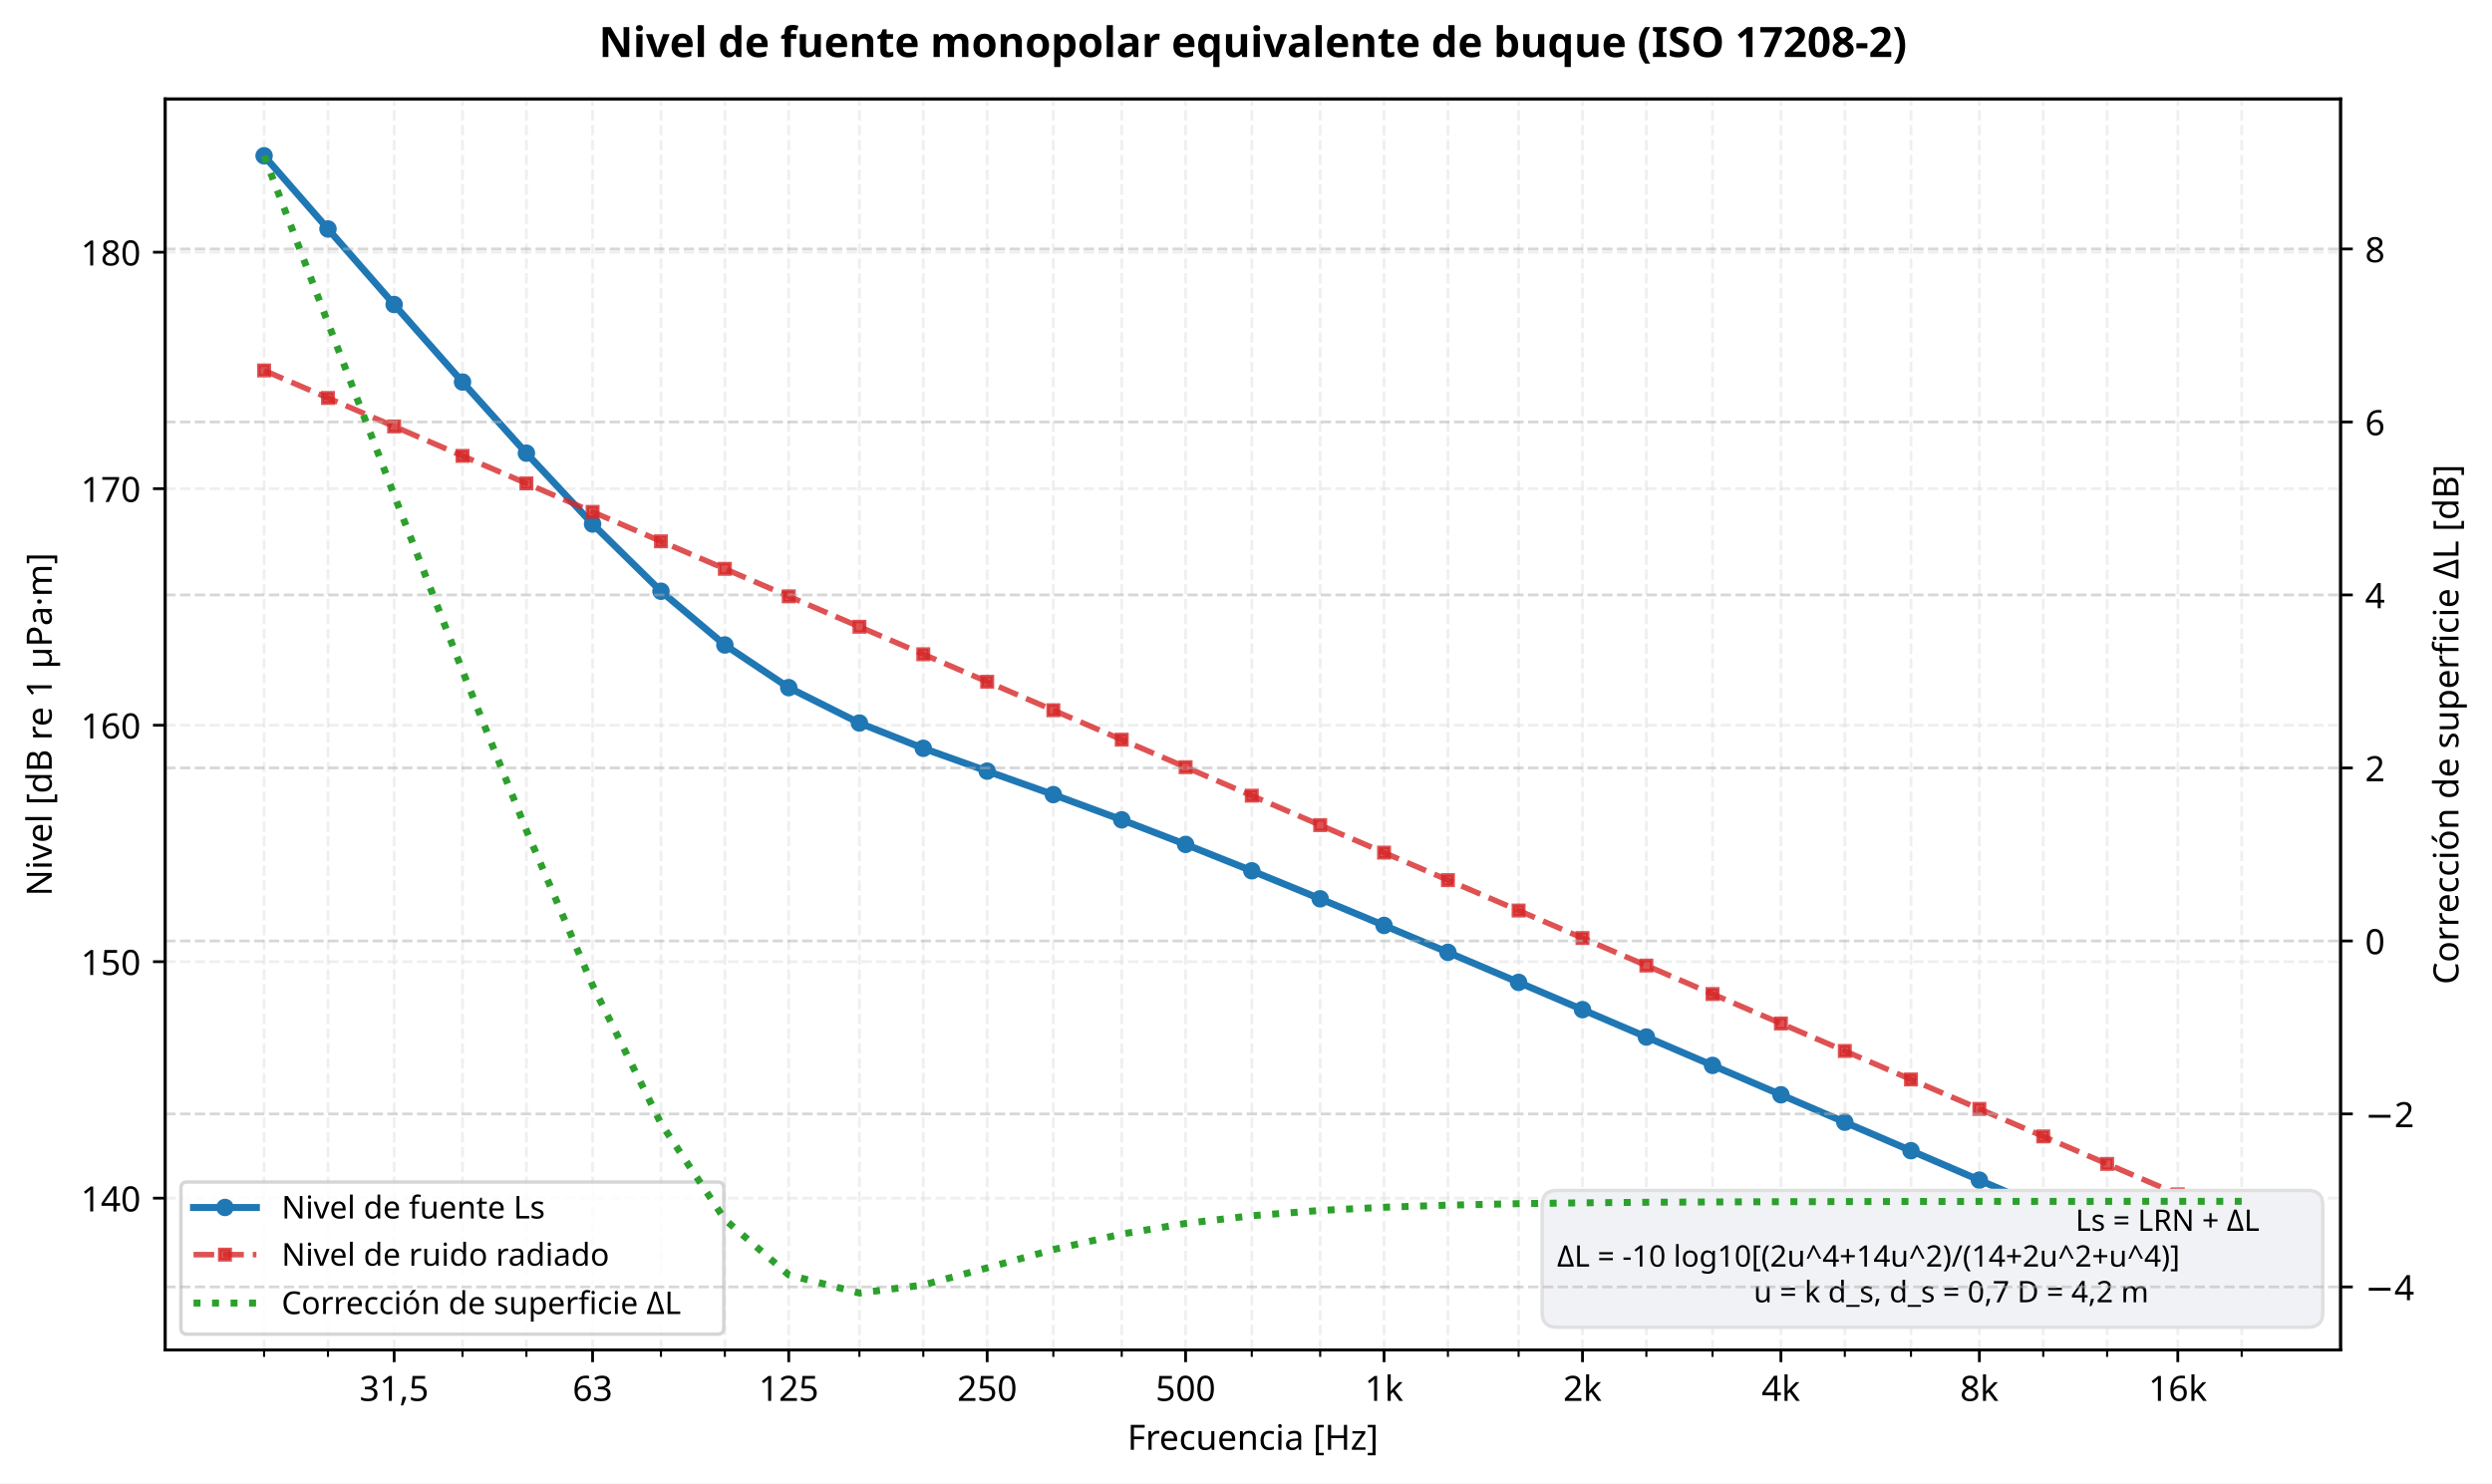
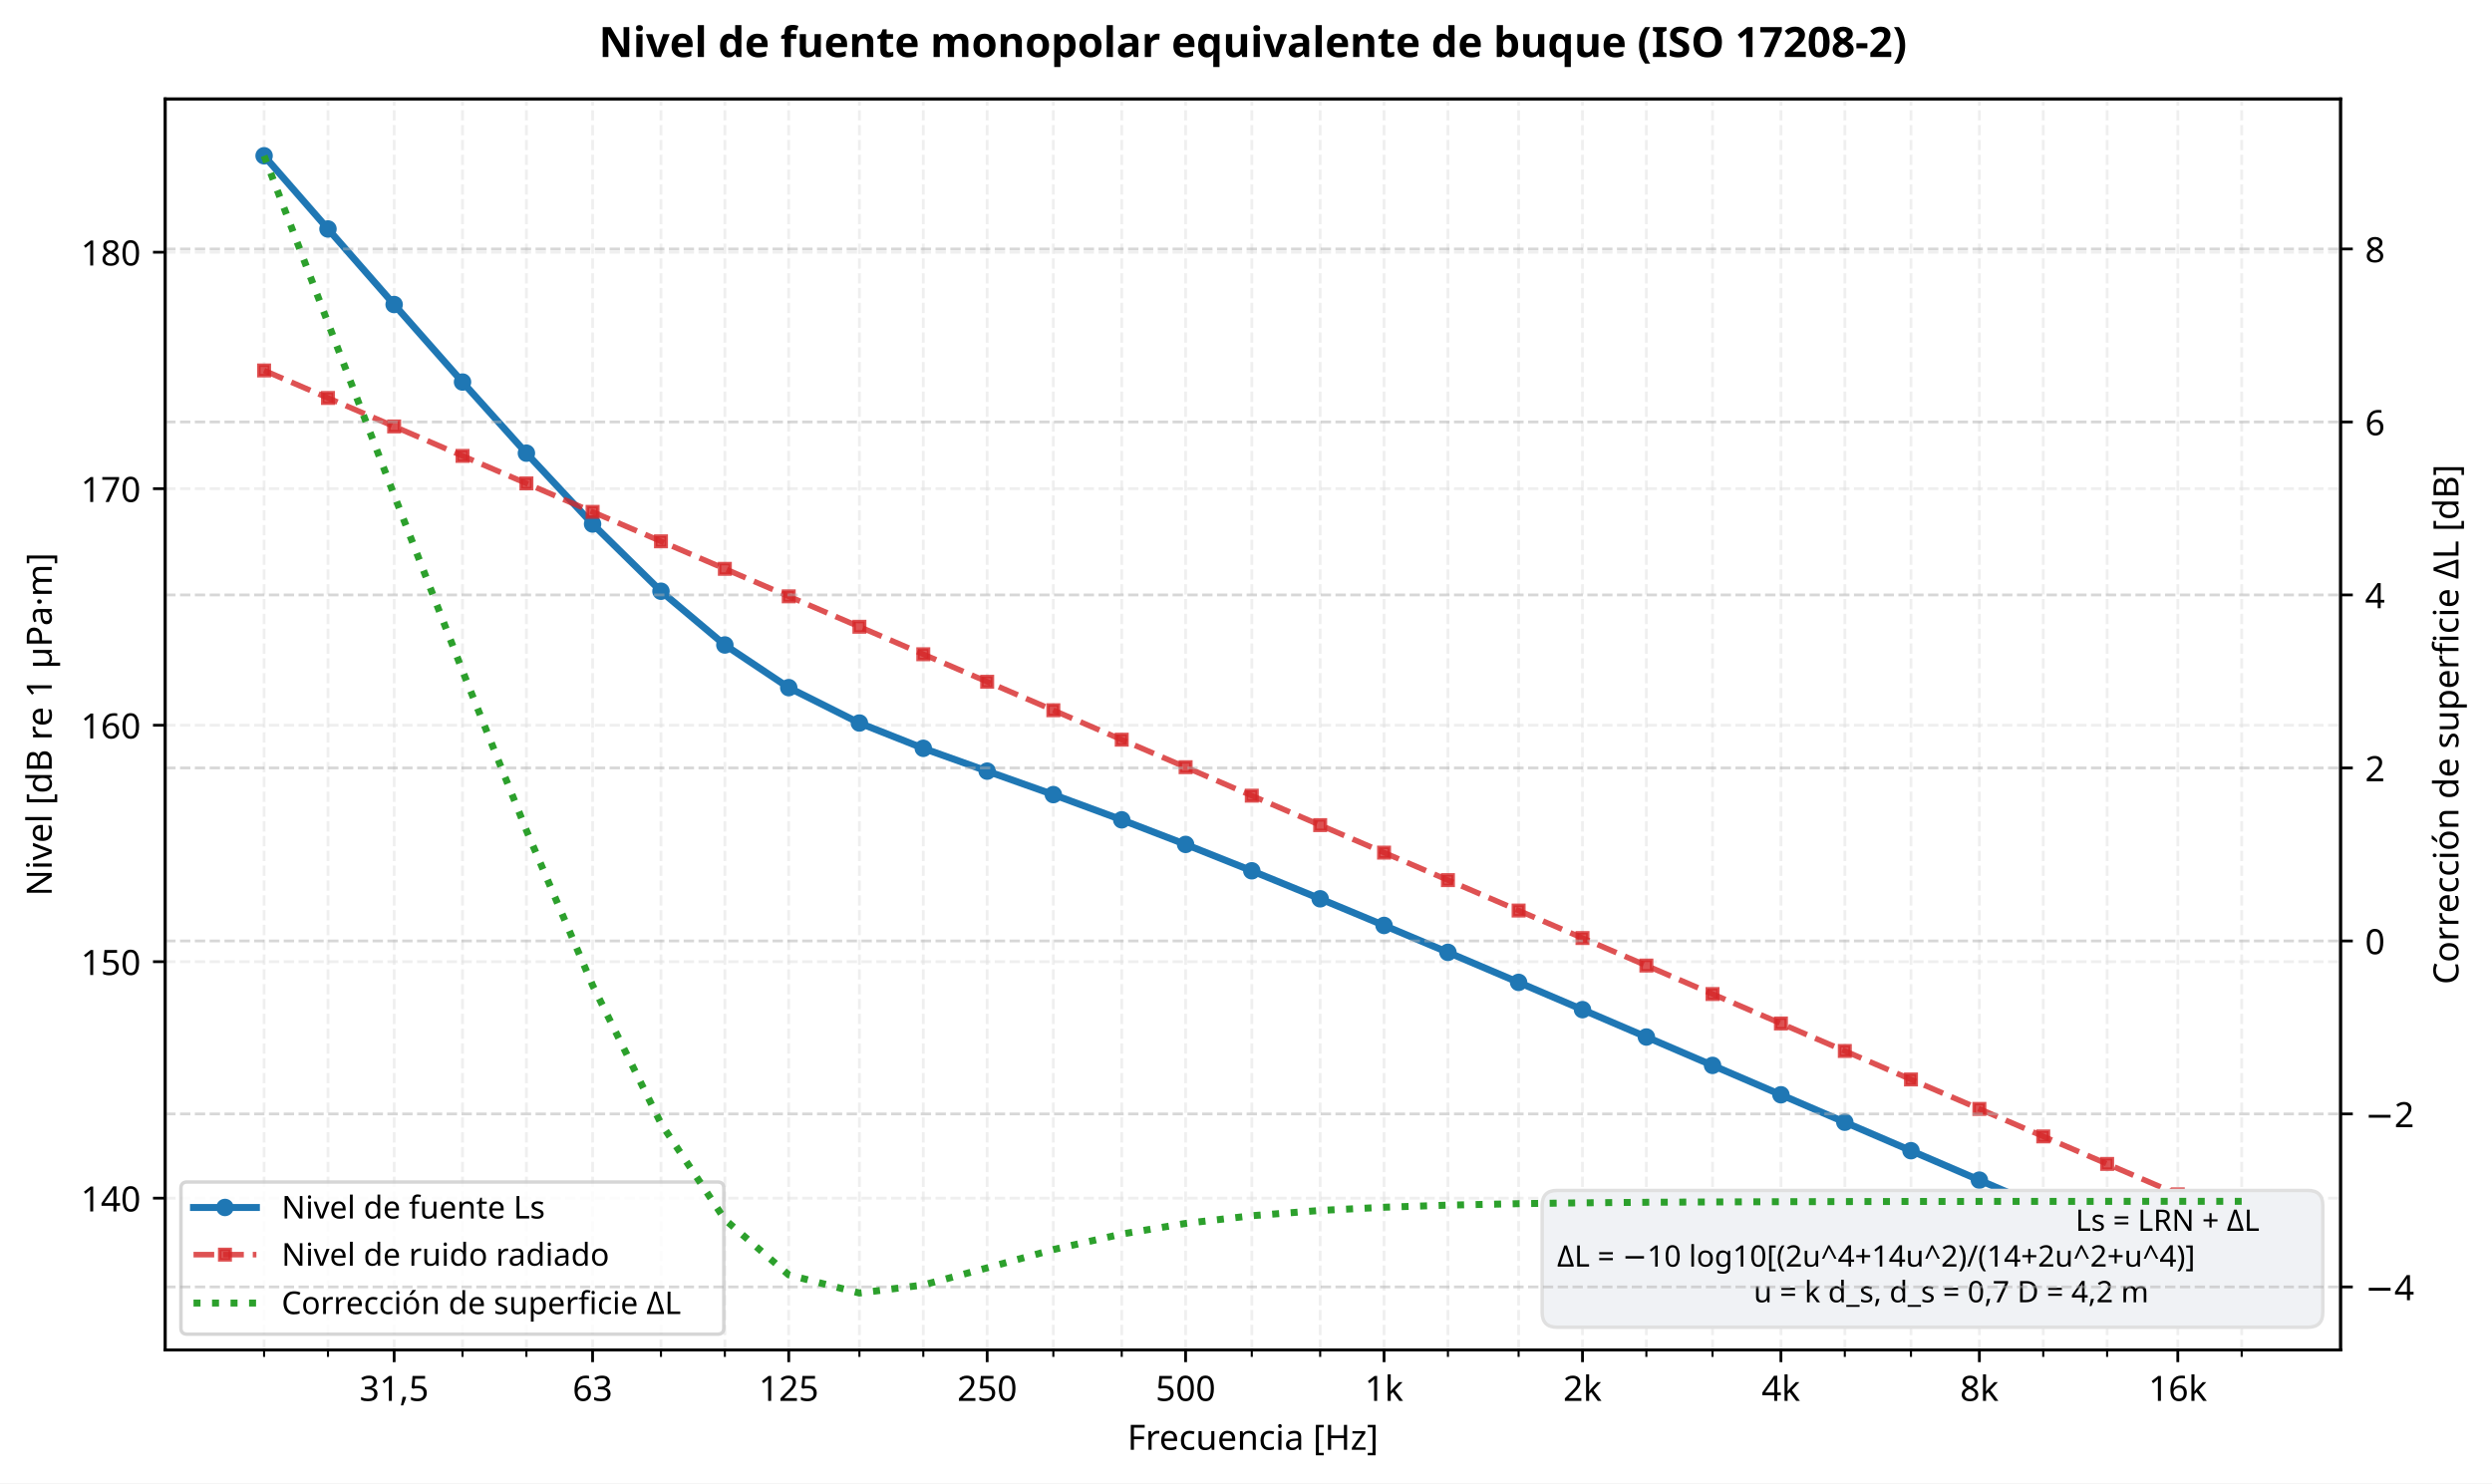
<svg xmlns="http://www.w3.org/2000/svg" xmlns:xlink="http://www.w3.org/1999/xlink" width="713.267pt" height="424.635pt" viewBox="0 0 713.267 424.635" version="1.1">
  <defs>
    <style type="text/css">*{stroke-linejoin: round; stroke-linecap: butt}</style>
  </defs>
  <g id="figure_1">
    <g id="patch_1">
      <path d="M 0 424.635  L 713.267 424.635  L 713.267 0  L 0 0  z " style="fill: #ffffff" />
    </g>
    <g id="axes_1">
      <g id="patch_2">
        <path d="M 47.288 386.433  L 669.924 386.433  L 669.924 28.318  L 47.288 28.318  z " style="fill: #ffffff" />
      </g>
      <g id="matplotlib.axis_1">
        <g id="xtick_1">
          <g id="line2d_1">
            <path d="M 112.812 386.433  L 112.812 28.318  " clip-path="url(#pc59a9f1392)" style="fill: none; stroke-dasharray: 2.96,1.28; stroke-dashoffset: 0; stroke: #e0e0e0; stroke-opacity: 0.5; stroke-width: 0.8" />
          </g>
          <g id="line2d_2">
            <defs>
              <path id="m3d27035b55" d="M 0 0  L 0 3.5  " style="stroke: #000000; stroke-width: 0.8" />
            </defs>
            <g>
              <use xlink:href="#m3d27035b55" x="112.812" y="386.433" style="stroke: #000000; stroke-width: 0.8" />
            </g>
          </g>
          <g id="text_1">
            <text style="font-size: 10px; font-family: sans-serif; text-anchor: middle" x="112.812" y="401.031" transform="rotate(-0 112.8123 401.0311)">31,5</text>
          </g>
        </g>
        <g id="xtick_2">
          <g id="line2d_3">
            <path d="M 169.61 386.433  L 169.61 28.318  " clip-path="url(#pc59a9f1392)" style="fill: none; stroke-dasharray: 2.96,1.28; stroke-dashoffset: 0; stroke: #e0e0e0; stroke-opacity: 0.5; stroke-width: 0.8" />
          </g>
          <g id="line2d_4">
            <g>
              <use xlink:href="#m3d27035b55" x="169.61" y="386.433" style="stroke: #000000; stroke-width: 0.8" />
            </g>
          </g>
          <g id="text_2">
            <text style="font-size: 10px; font-family: sans-serif; text-anchor: middle" x="169.61" y="401.031" transform="rotate(-0 169.6098 401.0311)">63</text>
          </g>
        </g>
        <g id="xtick_3">
          <g id="line2d_5">
            <path d="M 225.754 386.433  L 225.754 28.318  " clip-path="url(#pc59a9f1392)" style="fill: none; stroke-dasharray: 2.96,1.28; stroke-dashoffset: 0; stroke: #e0e0e0; stroke-opacity: 0.5; stroke-width: 0.8" />
          </g>
          <g id="line2d_6">
            <g>
              <use xlink:href="#m3d27035b55" x="225.754" y="386.433" style="stroke: #000000; stroke-width: 0.8" />
            </g>
          </g>
          <g id="text_3">
            <text style="font-size: 10px; font-family: sans-serif; text-anchor: middle" x="225.754" y="401.031" transform="rotate(-0 225.7544 401.0311)">125</text>
          </g>
        </g>
        <g id="xtick_4">
          <g id="line2d_7">
            <path d="M 282.552 386.433  L 282.552 28.318  " clip-path="url(#pc59a9f1392)" style="fill: none; stroke-dasharray: 2.96,1.28; stroke-dashoffset: 0; stroke: #e0e0e0; stroke-opacity: 0.5; stroke-width: 0.8" />
          </g>
          <g id="line2d_8">
            <g>
              <use xlink:href="#m3d27035b55" x="282.552" y="386.433" style="stroke: #000000; stroke-width: 0.8" />
            </g>
          </g>
          <g id="text_4">
            <text style="font-size: 10px; font-family: sans-serif; text-anchor: middle" x="282.552" y="401.031" transform="rotate(-0 282.552 401.0311)">250</text>
          </g>
        </g>
        <g id="xtick_5">
          <g id="line2d_9">
            <path d="M 339.35 386.433  L 339.35 28.318  " clip-path="url(#pc59a9f1392)" style="fill: none; stroke-dasharray: 2.96,1.28; stroke-dashoffset: 0; stroke: #e0e0e0; stroke-opacity: 0.5; stroke-width: 0.8" />
          </g>
          <g id="line2d_10">
            <g>
              <use xlink:href="#m3d27035b55" x="339.35" y="386.433" style="stroke: #000000; stroke-width: 0.8" />
            </g>
          </g>
          <g id="text_5">
            <text style="font-size: 10px; font-family: sans-serif; text-anchor: middle" x="339.35" y="401.031" transform="rotate(-0 339.3495 401.0311)">500</text>
          </g>
        </g>
        <g id="xtick_6">
          <g id="line2d_11">
            <path d="M 396.147 386.433  L 396.147 28.318  " clip-path="url(#pc59a9f1392)" style="fill: none; stroke-dasharray: 2.96,1.28; stroke-dashoffset: 0; stroke: #e0e0e0; stroke-opacity: 0.5; stroke-width: 0.8" />
          </g>
          <g id="line2d_12">
            <g>
              <use xlink:href="#m3d27035b55" x="396.147" y="386.433" style="stroke: #000000; stroke-width: 0.8" />
            </g>
          </g>
          <g id="text_6">
            <text style="font-size: 10px; font-family: sans-serif; text-anchor: middle" x="396.147" y="401.032" transform="rotate(-0 396.1471 401.0319)">1k</text>
          </g>
        </g>
        <g id="xtick_7">
          <g id="line2d_13">
            <path d="M 452.945 386.433  L 452.945 28.318  " clip-path="url(#pc59a9f1392)" style="fill: none; stroke-dasharray: 2.96,1.28; stroke-dashoffset: 0; stroke: #e0e0e0; stroke-opacity: 0.5; stroke-width: 0.8" />
          </g>
          <g id="line2d_14">
            <g>
              <use xlink:href="#m3d27035b55" x="452.945" y="386.433" style="stroke: #000000; stroke-width: 0.8" />
            </g>
          </g>
          <g id="text_7">
            <text style="font-size: 10px; font-family: sans-serif; text-anchor: middle" x="452.945" y="401.032" transform="rotate(-0 452.9446 401.0319)">2k</text>
          </g>
        </g>
        <g id="xtick_8">
          <g id="line2d_15">
            <path d="M 509.742 386.433  L 509.742 28.318  " clip-path="url(#pc59a9f1392)" style="fill: none; stroke-dasharray: 2.96,1.28; stroke-dashoffset: 0; stroke: #e0e0e0; stroke-opacity: 0.5; stroke-width: 0.8" />
          </g>
          <g id="line2d_16">
            <g>
              <use xlink:href="#m3d27035b55" x="509.742" y="386.433" style="stroke: #000000; stroke-width: 0.8" />
            </g>
          </g>
          <g id="text_8">
            <text style="font-size: 10px; font-family: sans-serif; text-anchor: middle" x="509.742" y="401.032" transform="rotate(-0 509.7422 401.0319)">4k</text>
          </g>
        </g>
        <g id="xtick_9">
          <g id="line2d_17">
            <path d="M 566.54 386.433  L 566.54 28.318  " clip-path="url(#pc59a9f1392)" style="fill: none; stroke-dasharray: 2.96,1.28; stroke-dashoffset: 0; stroke: #e0e0e0; stroke-opacity: 0.5; stroke-width: 0.8" />
          </g>
          <g id="line2d_18">
            <g>
              <use xlink:href="#m3d27035b55" x="566.54" y="386.433" style="stroke: #000000; stroke-width: 0.8" />
            </g>
          </g>
          <g id="text_9">
            <text style="font-size: 10px; font-family: sans-serif; text-anchor: middle" x="566.54" y="401.032" transform="rotate(-0 566.5397 401.0319)">8k</text>
          </g>
        </g>
        <g id="xtick_10">
          <g id="line2d_19">
            <path d="M 623.337 386.433  L 623.337 28.318  " clip-path="url(#pc59a9f1392)" style="fill: none; stroke-dasharray: 2.96,1.28; stroke-dashoffset: 0; stroke: #e0e0e0; stroke-opacity: 0.5; stroke-width: 0.8" />
          </g>
          <g id="line2d_20">
            <g>
              <use xlink:href="#m3d27035b55" x="623.337" y="386.433" style="stroke: #000000; stroke-width: 0.8" />
            </g>
          </g>
          <g id="text_10">
            <text style="font-size: 10px; font-family: sans-serif; text-anchor: middle" x="623.337" y="401.032" transform="rotate(-0 623.3373 401.0319)">16k</text>
          </g>
        </g>
        <g id="xtick_11">
          <g id="line2d_21">
            <path d="M 75.59 386.433  L 75.59 28.318  " clip-path="url(#pc59a9f1392)" style="fill: none; stroke-dasharray: 2.96,1.28; stroke-dashoffset: 0; stroke: #e0e0e0; stroke-opacity: 0.5; stroke-width: 0.8" />
          </g>
          <g id="line2d_22">
            <defs>
              <path id="md1b22fa4b4" d="M 0 0  L 0 2  " style="stroke: #000000; stroke-width: 0.6" />
            </defs>
            <g>
              <use xlink:href="#md1b22fa4b4" x="75.59" y="386.433" style="stroke: #000000; stroke-width: 0.6" />
            </g>
          </g>
        </g>
        <g id="xtick_12">
          <g id="line2d_23">
            <path d="M 93.875 386.433  L 93.875 28.318  " clip-path="url(#pc59a9f1392)" style="fill: none; stroke-dasharray: 2.96,1.28; stroke-dashoffset: 0; stroke: #e0e0e0; stroke-opacity: 0.5; stroke-width: 0.8" />
          </g>
          <g id="line2d_24">
            <g>
              <use xlink:href="#md1b22fa4b4" x="93.875" y="386.433" style="stroke: #000000; stroke-width: 0.6" />
            </g>
          </g>
        </g>
        <g id="xtick_13">
          <g id="line2d_25">
            <path d="M 132.387 386.433  L 132.387 28.318  " clip-path="url(#pc59a9f1392)" style="fill: none; stroke-dasharray: 2.96,1.28; stroke-dashoffset: 0; stroke: #e0e0e0; stroke-opacity: 0.5; stroke-width: 0.8" />
          </g>
          <g id="line2d_26">
            <g>
              <use xlink:href="#md1b22fa4b4" x="132.387" y="386.433" style="stroke: #000000; stroke-width: 0.6" />
            </g>
          </g>
        </g>
        <g id="xtick_14">
          <g id="line2d_27">
            <path d="M 150.672 386.433  L 150.672 28.318  " clip-path="url(#pc59a9f1392)" style="fill: none; stroke-dasharray: 2.96,1.28; stroke-dashoffset: 0; stroke: #e0e0e0; stroke-opacity: 0.5; stroke-width: 0.8" />
          </g>
          <g id="line2d_28">
            <g>
              <use xlink:href="#md1b22fa4b4" x="150.672" y="386.433" style="stroke: #000000; stroke-width: 0.6" />
            </g>
          </g>
        </g>
        <g id="xtick_15">
          <g id="line2d_29">
            <path d="M 189.185 386.433  L 189.185 28.318  " clip-path="url(#pc59a9f1392)" style="fill: none; stroke-dasharray: 2.96,1.28; stroke-dashoffset: 0; stroke: #e0e0e0; stroke-opacity: 0.5; stroke-width: 0.8" />
          </g>
          <g id="line2d_30">
            <g>
              <use xlink:href="#md1b22fa4b4" x="189.185" y="386.433" style="stroke: #000000; stroke-width: 0.6" />
            </g>
          </g>
        </g>
        <g id="xtick_16">
          <g id="line2d_31">
            <path d="M 207.47 386.433  L 207.47 28.318  " clip-path="url(#pc59a9f1392)" style="fill: none; stroke-dasharray: 2.96,1.28; stroke-dashoffset: 0; stroke: #e0e0e0; stroke-opacity: 0.5; stroke-width: 0.8" />
          </g>
          <g id="line2d_32">
            <g>
              <use xlink:href="#md1b22fa4b4" x="207.47" y="386.433" style="stroke: #000000; stroke-width: 0.6" />
            </g>
          </g>
        </g>
        <g id="xtick_17">
          <g id="line2d_33">
            <path d="M 245.983 386.433  L 245.983 28.318  " clip-path="url(#pc59a9f1392)" style="fill: none; stroke-dasharray: 2.96,1.28; stroke-dashoffset: 0; stroke: #e0e0e0; stroke-opacity: 0.5; stroke-width: 0.8" />
          </g>
          <g id="line2d_34">
            <g>
              <use xlink:href="#md1b22fa4b4" x="245.983" y="386.433" style="stroke: #000000; stroke-width: 0.6" />
            </g>
          </g>
        </g>
        <g id="xtick_18">
          <g id="line2d_35">
            <path d="M 264.267 386.433  L 264.267 28.318  " clip-path="url(#pc59a9f1392)" style="fill: none; stroke-dasharray: 2.96,1.28; stroke-dashoffset: 0; stroke: #e0e0e0; stroke-opacity: 0.5; stroke-width: 0.8" />
          </g>
          <g id="line2d_36">
            <g>
              <use xlink:href="#md1b22fa4b4" x="264.267" y="386.433" style="stroke: #000000; stroke-width: 0.6" />
            </g>
          </g>
        </g>
        <g id="xtick_19">
          <g id="line2d_37">
            <path d="M 301.49 386.433  L 301.49 28.318  " clip-path="url(#pc59a9f1392)" style="fill: none; stroke-dasharray: 2.96,1.28; stroke-dashoffset: 0; stroke: #e0e0e0; stroke-opacity: 0.5; stroke-width: 0.8" />
          </g>
          <g id="line2d_38">
            <g>
              <use xlink:href="#md1b22fa4b4" x="301.49" y="386.433" style="stroke: #000000; stroke-width: 0.6" />
            </g>
          </g>
        </g>
        <g id="xtick_20">
          <g id="line2d_39">
            <path d="M 321.065 386.433  L 321.065 28.318  " clip-path="url(#pc59a9f1392)" style="fill: none; stroke-dasharray: 2.96,1.28; stroke-dashoffset: 0; stroke: #e0e0e0; stroke-opacity: 0.5; stroke-width: 0.8" />
          </g>
          <g id="line2d_40">
            <g>
              <use xlink:href="#md1b22fa4b4" x="321.065" y="386.433" style="stroke: #000000; stroke-width: 0.6" />
            </g>
          </g>
        </g>
        <g id="xtick_21">
          <g id="line2d_41">
            <path d="M 358.287 386.433  L 358.287 28.318  " clip-path="url(#pc59a9f1392)" style="fill: none; stroke-dasharray: 2.96,1.28; stroke-dashoffset: 0; stroke: #e0e0e0; stroke-opacity: 0.5; stroke-width: 0.8" />
          </g>
          <g id="line2d_42">
            <g>
              <use xlink:href="#md1b22fa4b4" x="358.287" y="386.433" style="stroke: #000000; stroke-width: 0.6" />
            </g>
          </g>
        </g>
        <g id="xtick_22">
          <g id="line2d_43">
            <path d="M 377.862 386.433  L 377.862 28.318  " clip-path="url(#pc59a9f1392)" style="fill: none; stroke-dasharray: 2.96,1.28; stroke-dashoffset: 0; stroke: #e0e0e0; stroke-opacity: 0.5; stroke-width: 0.8" />
          </g>
          <g id="line2d_44">
            <g>
              <use xlink:href="#md1b22fa4b4" x="377.862" y="386.433" style="stroke: #000000; stroke-width: 0.6" />
            </g>
          </g>
        </g>
        <g id="xtick_23">
          <g id="line2d_45">
            <path d="M 414.432 386.433  L 414.432 28.318  " clip-path="url(#pc59a9f1392)" style="fill: none; stroke-dasharray: 2.96,1.28; stroke-dashoffset: 0; stroke: #e0e0e0; stroke-opacity: 0.5; stroke-width: 0.8" />
          </g>
          <g id="line2d_46">
            <g>
              <use xlink:href="#md1b22fa4b4" x="414.432" y="386.433" style="stroke: #000000; stroke-width: 0.6" />
            </g>
          </g>
        </g>
        <g id="xtick_24">
          <g id="line2d_47">
            <path d="M 434.66 386.433  L 434.66 28.318  " clip-path="url(#pc59a9f1392)" style="fill: none; stroke-dasharray: 2.96,1.28; stroke-dashoffset: 0; stroke: #e0e0e0; stroke-opacity: 0.5; stroke-width: 0.8" />
          </g>
          <g id="line2d_48">
            <g>
              <use xlink:href="#md1b22fa4b4" x="434.66" y="386.433" style="stroke: #000000; stroke-width: 0.6" />
            </g>
          </g>
        </g>
        <g id="xtick_25">
          <g id="line2d_49">
            <path d="M 471.229 386.433  L 471.229 28.318  " clip-path="url(#pc59a9f1392)" style="fill: none; stroke-dasharray: 2.96,1.28; stroke-dashoffset: 0; stroke: #e0e0e0; stroke-opacity: 0.5; stroke-width: 0.8" />
          </g>
          <g id="line2d_50">
            <g>
              <use xlink:href="#md1b22fa4b4" x="471.229" y="386.433" style="stroke: #000000; stroke-width: 0.6" />
            </g>
          </g>
        </g>
        <g id="xtick_26">
          <g id="line2d_51">
            <path d="M 490.167 386.433  L 490.167 28.318  " clip-path="url(#pc59a9f1392)" style="fill: none; stroke-dasharray: 2.96,1.28; stroke-dashoffset: 0; stroke: #e0e0e0; stroke-opacity: 0.5; stroke-width: 0.8" />
          </g>
          <g id="line2d_52">
            <g>
              <use xlink:href="#md1b22fa4b4" x="490.167" y="386.433" style="stroke: #000000; stroke-width: 0.6" />
            </g>
          </g>
        </g>
        <g id="xtick_27">
          <g id="line2d_53">
            <path d="M 528.027 386.433  L 528.027 28.318  " clip-path="url(#pc59a9f1392)" style="fill: none; stroke-dasharray: 2.96,1.28; stroke-dashoffset: 0; stroke: #e0e0e0; stroke-opacity: 0.5; stroke-width: 0.8" />
          </g>
          <g id="line2d_54">
            <g>
              <use xlink:href="#md1b22fa4b4" x="528.027" y="386.433" style="stroke: #000000; stroke-width: 0.6" />
            </g>
          </g>
        </g>
        <g id="xtick_28">
          <g id="line2d_55">
            <path d="M 546.965 386.433  L 546.965 28.318  " clip-path="url(#pc59a9f1392)" style="fill: none; stroke-dasharray: 2.96,1.28; stroke-dashoffset: 0; stroke: #e0e0e0; stroke-opacity: 0.5; stroke-width: 0.8" />
          </g>
          <g id="line2d_56">
            <g>
              <use xlink:href="#md1b22fa4b4" x="546.965" y="386.433" style="stroke: #000000; stroke-width: 0.6" />
            </g>
          </g>
        </g>
        <g id="xtick_29">
          <g id="line2d_57">
            <path d="M 584.824 386.433  L 584.824 28.318  " clip-path="url(#pc59a9f1392)" style="fill: none; stroke-dasharray: 2.96,1.28; stroke-dashoffset: 0; stroke: #e0e0e0; stroke-opacity: 0.5; stroke-width: 0.8" />
          </g>
          <g id="line2d_58">
            <g>
              <use xlink:href="#md1b22fa4b4" x="584.824" y="386.433" style="stroke: #000000; stroke-width: 0.6" />
            </g>
          </g>
        </g>
        <g id="xtick_30">
          <g id="line2d_59">
            <path d="M 603.109 386.433  L 603.109 28.318  " clip-path="url(#pc59a9f1392)" style="fill: none; stroke-dasharray: 2.96,1.28; stroke-dashoffset: 0; stroke: #e0e0e0; stroke-opacity: 0.5; stroke-width: 0.8" />
          </g>
          <g id="line2d_60">
            <g>
              <use xlink:href="#md1b22fa4b4" x="603.109" y="386.433" style="stroke: #000000; stroke-width: 0.6" />
            </g>
          </g>
        </g>
        <g id="xtick_31">
          <g id="line2d_61">
            <path d="M 641.622 386.433  L 641.622 28.318  " clip-path="url(#pc59a9f1392)" style="fill: none; stroke-dasharray: 2.96,1.28; stroke-dashoffset: 0; stroke: #e0e0e0; stroke-opacity: 0.5; stroke-width: 0.8" />
          </g>
          <g id="line2d_62">
            <g>
              <use xlink:href="#md1b22fa4b4" x="641.622" y="386.433" style="stroke: #000000; stroke-width: 0.6" />
            </g>
          </g>
        </g>
        <g id="text_11">
          <text style="font-size: 10px; font-family: sans-serif; text-anchor: middle" x="358.606" y="415.033" transform="rotate(-0 358.6059 415.0327)">Frecuencia [Hz]</text>
        </g>
      </g>
      <g id="matplotlib.axis_2">
        <g id="ytick_1">
          <g id="line2d_63">
            <path d="M 47.288 343.004  L 669.924 343.004  " clip-path="url(#pc59a9f1392)" style="fill: none; stroke-dasharray: 2.96,1.28; stroke-dashoffset: 0; stroke: #e0e0e0; stroke-opacity: 0.5; stroke-width: 0.8" />
          </g>
          <g id="line2d_64">
            <defs>
              <path id="mef640d9f3a" d="M 0 0  L -3.5 0  " style="stroke: #000000; stroke-width: 0.8" />
            </defs>
            <g>
              <use xlink:href="#mef640d9f3a" x="47.288" y="343.004" style="stroke: #000000; stroke-width: 0.8" />
            </g>
          </g>
          <g id="text_12">
            <text style="font-size: 10px; font-family: sans-serif; text-anchor: end" x="40.288" y="346.803" transform="rotate(-0 40.28828 346.803)">140</text>
          </g>
        </g>
        <g id="ytick_2">
          <g id="line2d_65">
            <path d="M 47.288 275.303  L 669.924 275.303  " clip-path="url(#pc59a9f1392)" style="fill: none; stroke-dasharray: 2.96,1.28; stroke-dashoffset: 0; stroke: #e0e0e0; stroke-opacity: 0.5; stroke-width: 0.8" />
          </g>
          <g id="line2d_66">
            <g>
              <use xlink:href="#mef640d9f3a" x="47.288" y="275.303" style="stroke: #000000; stroke-width: 0.8" />
            </g>
          </g>
          <g id="text_13">
            <text style="font-size: 10px; font-family: sans-serif; text-anchor: end" x="40.288" y="279.102" transform="rotate(-0 40.28828 279.1019)">150</text>
          </g>
        </g>
        <g id="ytick_3">
          <g id="line2d_67">
            <path d="M 47.288 207.602  L 669.924 207.602  " clip-path="url(#pc59a9f1392)" style="fill: none; stroke-dasharray: 2.96,1.28; stroke-dashoffset: 0; stroke: #e0e0e0; stroke-opacity: 0.5; stroke-width: 0.8" />
          </g>
          <g id="line2d_68">
            <g>
              <use xlink:href="#mef640d9f3a" x="47.288" y="207.602" style="stroke: #000000; stroke-width: 0.8" />
            </g>
          </g>
          <g id="text_14">
            <text style="font-size: 10px; font-family: sans-serif; text-anchor: end" x="40.288" y="211.401" transform="rotate(-0 40.28828 211.4009)">160</text>
          </g>
        </g>
        <g id="ytick_4">
          <g id="line2d_69">
            <path d="M 47.288 139.901  L 669.924 139.901  " clip-path="url(#pc59a9f1392)" style="fill: none; stroke-dasharray: 2.96,1.28; stroke-dashoffset: 0; stroke: #e0e0e0; stroke-opacity: 0.5; stroke-width: 0.8" />
          </g>
          <g id="line2d_70">
            <g>
              <use xlink:href="#mef640d9f3a" x="47.288" y="139.901" style="stroke: #000000; stroke-width: 0.8" />
            </g>
          </g>
          <g id="text_15">
            <text style="font-size: 10px; font-family: sans-serif; text-anchor: end" x="40.288" y="143.7" transform="rotate(-0 40.28828 143.6998)">170</text>
          </g>
        </g>
        <g id="ytick_5">
          <g id="line2d_71">
            <path d="M 47.288 72.2  L 669.924 72.2  " clip-path="url(#pc59a9f1392)" style="fill: none; stroke-dasharray: 2.96,1.28; stroke-dashoffset: 0; stroke: #e0e0e0; stroke-opacity: 0.5; stroke-width: 0.8" />
          </g>
          <g id="line2d_72">
            <g>
              <use xlink:href="#mef640d9f3a" x="47.288" y="72.2" style="stroke: #000000; stroke-width: 0.8" />
            </g>
          </g>
          <g id="text_16">
            <text style="font-size: 10px; font-family: sans-serif; text-anchor: end" x="40.288" y="75.999" transform="rotate(-0 40.28828 75.99875)">180</text>
          </g>
        </g>
        <g id="text_17">
          <text style="font-size: 10px; font-family: sans-serif; text-anchor: middle" x="14.798" y="207.376" transform="rotate(-90 14.79844 207.3758)">Nivel [dB re 1 µPa·m]</text>
        </g>
      </g>
      <g id="line2d_73">
        <path d="M 75.59 44.596  L 93.875 65.546  L 112.812 87.178  L 132.387 109.367  L 150.672 129.728  L 169.61 150.004  L 189.185 169.251  L 207.47 184.638  L 225.754 196.847  L 245.983 206.978  L 264.267 214.22  L 282.552 220.753  L 301.49 227.474  L 321.065 234.69  L 339.35 241.73  L 358.287 249.283  L 377.862 257.299  L 396.147 264.921  L 414.432 272.629  L 434.66 281.224  L 452.945 289.031  L 471.229 296.862  L 490.167 304.988  L 509.742 313.399  L 528.027 321.261  L 546.965 329.408  L 566.54 337.833  L 584.824 345.703  L 603.109 353.574  L 623.337 362.283  L 641.622 370.155  " clip-path="url(#pc59a9f1392)" style="fill: none; stroke: #1f77b4; stroke-width: 2; stroke-linecap: square" />
        <defs>
          <path id="mc6338cc71e" d="M 0 2  C 0.53 2 1.039 1.789 1.414 1.414  C 1.789 1.039 2 0.53 2 0  C 2 -0.53 1.789 -1.039 1.414 -1.414  C 1.039 -1.789 0.53 -2 0 -2  C -0.53 -2 -1.039 -1.789 -1.414 -1.414  C -1.789 -1.039 -2 -0.53 -2 0  C -2 0.53 -1.789 1.039 -1.414 1.414  C -1.039 1.789 -0.53 2 0 2  z " style="stroke: #1f77b4" />
        </defs>
        <g clip-path="url(#pc59a9f1392)">
          <use xlink:href="#mc6338cc71e" x="75.59" y="44.596" style="fill: #1f77b4; stroke: #1f77b4" />
          <use xlink:href="#mc6338cc71e" x="93.875" y="65.546" style="fill: #1f77b4; stroke: #1f77b4" />
          <use xlink:href="#mc6338cc71e" x="112.812" y="87.178" style="fill: #1f77b4; stroke: #1f77b4" />
          <use xlink:href="#mc6338cc71e" x="132.387" y="109.367" style="fill: #1f77b4; stroke: #1f77b4" />
          <use xlink:href="#mc6338cc71e" x="150.672" y="129.728" style="fill: #1f77b4; stroke: #1f77b4" />
          <use xlink:href="#mc6338cc71e" x="169.61" y="150.004" style="fill: #1f77b4; stroke: #1f77b4" />
          <use xlink:href="#mc6338cc71e" x="189.185" y="169.251" style="fill: #1f77b4; stroke: #1f77b4" />
          <use xlink:href="#mc6338cc71e" x="207.47" y="184.638" style="fill: #1f77b4; stroke: #1f77b4" />
          <use xlink:href="#mc6338cc71e" x="225.754" y="196.847" style="fill: #1f77b4; stroke: #1f77b4" />
          <use xlink:href="#mc6338cc71e" x="245.983" y="206.978" style="fill: #1f77b4; stroke: #1f77b4" />
          <use xlink:href="#mc6338cc71e" x="264.267" y="214.22" style="fill: #1f77b4; stroke: #1f77b4" />
          <use xlink:href="#mc6338cc71e" x="282.552" y="220.753" style="fill: #1f77b4; stroke: #1f77b4" />
          <use xlink:href="#mc6338cc71e" x="301.49" y="227.474" style="fill: #1f77b4; stroke: #1f77b4" />
          <use xlink:href="#mc6338cc71e" x="321.065" y="234.69" style="fill: #1f77b4; stroke: #1f77b4" />
          <use xlink:href="#mc6338cc71e" x="339.35" y="241.73" style="fill: #1f77b4; stroke: #1f77b4" />
          <use xlink:href="#mc6338cc71e" x="358.287" y="249.283" style="fill: #1f77b4; stroke: #1f77b4" />
          <use xlink:href="#mc6338cc71e" x="377.862" y="257.299" style="fill: #1f77b4; stroke: #1f77b4" />
          <use xlink:href="#mc6338cc71e" x="396.147" y="264.921" style="fill: #1f77b4; stroke: #1f77b4" />
          <use xlink:href="#mc6338cc71e" x="414.432" y="272.629" style="fill: #1f77b4; stroke: #1f77b4" />
          <use xlink:href="#mc6338cc71e" x="434.66" y="281.224" style="fill: #1f77b4; stroke: #1f77b4" />
          <use xlink:href="#mc6338cc71e" x="452.945" y="289.031" style="fill: #1f77b4; stroke: #1f77b4" />
          <use xlink:href="#mc6338cc71e" x="471.229" y="296.862" style="fill: #1f77b4; stroke: #1f77b4" />
          <use xlink:href="#mc6338cc71e" x="490.167" y="304.988" style="fill: #1f77b4; stroke: #1f77b4" />
          <use xlink:href="#mc6338cc71e" x="509.742" y="313.399" style="fill: #1f77b4; stroke: #1f77b4" />
          <use xlink:href="#mc6338cc71e" x="528.027" y="321.261" style="fill: #1f77b4; stroke: #1f77b4" />
          <use xlink:href="#mc6338cc71e" x="546.965" y="329.408" style="fill: #1f77b4; stroke: #1f77b4" />
          <use xlink:href="#mc6338cc71e" x="566.54" y="337.833" style="fill: #1f77b4; stroke: #1f77b4" />
          <use xlink:href="#mc6338cc71e" x="584.824" y="345.703" style="fill: #1f77b4; stroke: #1f77b4" />
          <use xlink:href="#mc6338cc71e" x="603.109" y="353.574" style="fill: #1f77b4; stroke: #1f77b4" />
          <use xlink:href="#mc6338cc71e" x="623.337" y="362.283" style="fill: #1f77b4; stroke: #1f77b4" />
          <use xlink:href="#mc6338cc71e" x="641.622" y="370.155" style="fill: #1f77b4; stroke: #1f77b4" />
        </g>
      </g>
      <g id="line2d_74">
        <path d="M 75.59 106.05  L 93.875 113.924  L 112.812 122.078  L 132.387 130.507  L 150.672 138.38  L 169.61 146.534  L 189.185 154.963  L 207.47 162.836  L 225.754 170.709  L 245.983 179.419  L 264.267 187.292  L 282.552 195.165  L 301.49 203.319  L 321.065 211.748  L 339.35 219.621  L 358.287 227.775  L 377.862 236.204  L 396.147 244.077  L 414.432 251.95  L 434.66 260.66  L 452.945 268.533  L 471.229 276.406  L 490.167 284.56  L 509.742 292.989  L 528.027 300.862  L 546.965 309.016  L 566.54 317.445  L 584.824 325.318  L 603.109 333.191  L 623.337 341.901  L 641.622 349.774  " clip-path="url(#pc59a9f1392)" style="fill: none; stroke-dasharray: 5.92,2.56; stroke-dashoffset: 0; stroke: #d62728; stroke-opacity: 0.8; stroke-width: 1.6" />
        <defs>
          <path id="mbc9541d63e" d="M -1.5 1.5  L 1.5 1.5  L 1.5 -1.5  L -1.5 -1.5  z " style="stroke: #d62728; stroke-opacity: 0.8; stroke-linejoin: miter" />
        </defs>
        <g clip-path="url(#pc59a9f1392)">
          <use xlink:href="#mbc9541d63e" x="75.59" y="106.05" style="fill: #d62728; fill-opacity: 0.8; stroke: #d62728; stroke-opacity: 0.8; stroke-linejoin: miter" />
          <use xlink:href="#mbc9541d63e" x="93.875" y="113.924" style="fill: #d62728; fill-opacity: 0.8; stroke: #d62728; stroke-opacity: 0.8; stroke-linejoin: miter" />
          <use xlink:href="#mbc9541d63e" x="112.812" y="122.078" style="fill: #d62728; fill-opacity: 0.8; stroke: #d62728; stroke-opacity: 0.8; stroke-linejoin: miter" />
          <use xlink:href="#mbc9541d63e" x="132.387" y="130.507" style="fill: #d62728; fill-opacity: 0.8; stroke: #d62728; stroke-opacity: 0.8; stroke-linejoin: miter" />
          <use xlink:href="#mbc9541d63e" x="150.672" y="138.38" style="fill: #d62728; fill-opacity: 0.8; stroke: #d62728; stroke-opacity: 0.8; stroke-linejoin: miter" />
          <use xlink:href="#mbc9541d63e" x="169.61" y="146.534" style="fill: #d62728; fill-opacity: 0.8; stroke: #d62728; stroke-opacity: 0.8; stroke-linejoin: miter" />
          <use xlink:href="#mbc9541d63e" x="189.185" y="154.963" style="fill: #d62728; fill-opacity: 0.8; stroke: #d62728; stroke-opacity: 0.8; stroke-linejoin: miter" />
          <use xlink:href="#mbc9541d63e" x="207.47" y="162.836" style="fill: #d62728; fill-opacity: 0.8; stroke: #d62728; stroke-opacity: 0.8; stroke-linejoin: miter" />
          <use xlink:href="#mbc9541d63e" x="225.754" y="170.709" style="fill: #d62728; fill-opacity: 0.8; stroke: #d62728; stroke-opacity: 0.8; stroke-linejoin: miter" />
          <use xlink:href="#mbc9541d63e" x="245.983" y="179.419" style="fill: #d62728; fill-opacity: 0.8; stroke: #d62728; stroke-opacity: 0.8; stroke-linejoin: miter" />
          <use xlink:href="#mbc9541d63e" x="264.267" y="187.292" style="fill: #d62728; fill-opacity: 0.8; stroke: #d62728; stroke-opacity: 0.8; stroke-linejoin: miter" />
          <use xlink:href="#mbc9541d63e" x="282.552" y="195.165" style="fill: #d62728; fill-opacity: 0.8; stroke: #d62728; stroke-opacity: 0.8; stroke-linejoin: miter" />
          <use xlink:href="#mbc9541d63e" x="301.49" y="203.319" style="fill: #d62728; fill-opacity: 0.8; stroke: #d62728; stroke-opacity: 0.8; stroke-linejoin: miter" />
          <use xlink:href="#mbc9541d63e" x="321.065" y="211.748" style="fill: #d62728; fill-opacity: 0.8; stroke: #d62728; stroke-opacity: 0.8; stroke-linejoin: miter" />
          <use xlink:href="#mbc9541d63e" x="339.35" y="219.621" style="fill: #d62728; fill-opacity: 0.8; stroke: #d62728; stroke-opacity: 0.8; stroke-linejoin: miter" />
          <use xlink:href="#mbc9541d63e" x="358.287" y="227.775" style="fill: #d62728; fill-opacity: 0.8; stroke: #d62728; stroke-opacity: 0.8; stroke-linejoin: miter" />
          <use xlink:href="#mbc9541d63e" x="377.862" y="236.204" style="fill: #d62728; fill-opacity: 0.8; stroke: #d62728; stroke-opacity: 0.8; stroke-linejoin: miter" />
          <use xlink:href="#mbc9541d63e" x="396.147" y="244.077" style="fill: #d62728; fill-opacity: 0.8; stroke: #d62728; stroke-opacity: 0.8; stroke-linejoin: miter" />
          <use xlink:href="#mbc9541d63e" x="414.432" y="251.95" style="fill: #d62728; fill-opacity: 0.8; stroke: #d62728; stroke-opacity: 0.8; stroke-linejoin: miter" />
          <use xlink:href="#mbc9541d63e" x="434.66" y="260.66" style="fill: #d62728; fill-opacity: 0.8; stroke: #d62728; stroke-opacity: 0.8; stroke-linejoin: miter" />
          <use xlink:href="#mbc9541d63e" x="452.945" y="268.533" style="fill: #d62728; fill-opacity: 0.8; stroke: #d62728; stroke-opacity: 0.8; stroke-linejoin: miter" />
          <use xlink:href="#mbc9541d63e" x="471.229" y="276.406" style="fill: #d62728; fill-opacity: 0.8; stroke: #d62728; stroke-opacity: 0.8; stroke-linejoin: miter" />
          <use xlink:href="#mbc9541d63e" x="490.167" y="284.56" style="fill: #d62728; fill-opacity: 0.8; stroke: #d62728; stroke-opacity: 0.8; stroke-linejoin: miter" />
          <use xlink:href="#mbc9541d63e" x="509.742" y="292.989" style="fill: #d62728; fill-opacity: 0.8; stroke: #d62728; stroke-opacity: 0.8; stroke-linejoin: miter" />
          <use xlink:href="#mbc9541d63e" x="528.027" y="300.862" style="fill: #d62728; fill-opacity: 0.8; stroke: #d62728; stroke-opacity: 0.8; stroke-linejoin: miter" />
          <use xlink:href="#mbc9541d63e" x="546.965" y="309.016" style="fill: #d62728; fill-opacity: 0.8; stroke: #d62728; stroke-opacity: 0.8; stroke-linejoin: miter" />
          <use xlink:href="#mbc9541d63e" x="566.54" y="317.445" style="fill: #d62728; fill-opacity: 0.8; stroke: #d62728; stroke-opacity: 0.8; stroke-linejoin: miter" />
          <use xlink:href="#mbc9541d63e" x="584.824" y="325.318" style="fill: #d62728; fill-opacity: 0.8; stroke: #d62728; stroke-opacity: 0.8; stroke-linejoin: miter" />
          <use xlink:href="#mbc9541d63e" x="603.109" y="333.191" style="fill: #d62728; fill-opacity: 0.8; stroke: #d62728; stroke-opacity: 0.8; stroke-linejoin: miter" />
          <use xlink:href="#mbc9541d63e" x="623.337" y="341.901" style="fill: #d62728; fill-opacity: 0.8; stroke: #d62728; stroke-opacity: 0.8; stroke-linejoin: miter" />
          <use xlink:href="#mbc9541d63e" x="641.622" y="349.774" style="fill: #d62728; fill-opacity: 0.8; stroke: #d62728; stroke-opacity: 0.8; stroke-linejoin: miter" />
        </g>
      </g>
      <g id="patch_3">
        <path d="M 47.288 386.433  L 47.288 28.318  " style="fill: none; stroke: #000000; stroke-width: 0.8; stroke-linejoin: miter; stroke-linecap: square" />
      </g>
      <g id="patch_4">
        <path d="M 669.924 386.433  L 669.924 28.318  " style="fill: none; stroke: #000000; stroke-width: 0.8; stroke-linejoin: miter; stroke-linecap: square" />
      </g>
      <g id="patch_5">
        <path d="M 47.288 386.433  L 669.924 386.433  " style="fill: none; stroke: #000000; stroke-width: 0.8; stroke-linejoin: miter; stroke-linecap: square" />
      </g>
      <g id="patch_6">
        <path d="M 47.288 28.318  L 669.924 28.318  " style="fill: none; stroke: #000000; stroke-width: 0.8; stroke-linejoin: miter; stroke-linecap: square" />
      </g>
      <g id="text_18">
        <g id="patch_7">
          <path d="M 445.659 379.94  L 660.584 379.94  Q 664.834 379.94 664.834 375.69  L 664.834 345.039  Q 664.834 340.789 660.584 340.789  L 445.659 340.789  Q 441.409 340.789 441.409 345.039  L 441.409 375.69  Q 441.409 379.94 445.659 379.94  z " style="fill: #f0f2f5; stroke: #e0e0e0; stroke-linejoin: miter" />
        </g>
        <text style="font-size: 8.5px; font-family: sans-serif" transform="translate(594.0596 352.3474)">Ls = LRN + ΔL</text>
-         <text style="font-size: 8.5px; font-family: sans-serif" transform="translate(445.6589 362.5948)">ΔL = -10 log10[(2u^4+14u^2)/(14+2u^2+u^4)]</text>
+         <text style="font-size: 8.5px; font-family: sans-serif" transform="translate(445.6589 362.5948)">ΔL = −10 log10[(2u^4+14u^2)/(14+2u^2+u^4)]</text>
        <text style="font-size: 8.5px; font-family: sans-serif" transform="translate(501.9488 372.7972)">u = k d_s,  d_s = 0,7 D = 4,2 m</text>
      </g>
      <g id="text_19">
        <text style="font-weight: 700; font-size: 12px; font-family: sans-serif; text-anchor: middle" x="358.606" y="16.318" transform="rotate(-0 358.6059 16.31812)">Nivel de fuente monopolar equivalente de buque (ISO 17208-2)</text>
      </g>
      <g id="legend_1">
        <g id="patch_8">
          <path d="M 53.588 381.933  L 205.372 381.933  Q 207.172 381.933 207.172 380.133  L 207.172 340.171  Q 207.172 338.371 205.372 338.371  L 53.588 338.371  Q 51.788 338.371 51.788 340.171  L 51.788 380.133  Q 51.788 381.933 53.588 381.933  z " style="fill: #ffffff; opacity: 0.8; stroke: #cccccc; stroke-linejoin: miter" />
        </g>
        <g id="line2d_75">
          <path d="M 55.388 345.66  L 64.388 345.66  L 73.388 345.66  " style="fill: none; stroke: #1f77b4; stroke-width: 2; stroke-linecap: square" />
          <g>
            <use xlink:href="#mc6338cc71e" x="64.388" y="345.66" style="fill: #1f77b4; stroke: #1f77b4" />
          </g>
        </g>
        <g id="text_20">
          <text style="font-size: 9px; font-family: sans-serif; text-anchor: start" x="80.588" y="348.81" transform="rotate(-0 80.58828 348.8099)">Nivel de fuente Ls</text>
        </g>
        <g id="line2d_76">
          <path d="M 55.388 359.161  L 64.388 359.161  L 73.388 359.161  " style="fill: none; stroke-dasharray: 5.92,2.56; stroke-dashoffset: 0; stroke: #d62728; stroke-opacity: 0.8; stroke-width: 1.6" />
          <g>
            <use xlink:href="#mbc9541d63e" x="64.388" y="359.161" style="fill: #d62728; fill-opacity: 0.8; stroke: #d62728; stroke-opacity: 0.8; stroke-linejoin: miter" />
          </g>
        </g>
        <g id="text_21">
          <text style="font-size: 9px; font-family: sans-serif; text-anchor: start" x="80.588" y="362.311" transform="rotate(-0 80.58828 362.3106)">Nivel de ruido radiado</text>
        </g>
        <g id="line2d_77">
          <path d="M 55.388 373.021  L 64.388 373.021  L 73.388 373.021  " style="fill: none; stroke-dasharray: 2,3.3; stroke-dashoffset: 0; stroke: #2ca02c; stroke-width: 2" />
        </g>
        <g id="text_22">
          <text style="font-size: 9px; font-family: sans-serif; text-anchor: start" x="80.588" y="376.171" transform="rotate(-0 80.58828 376.1713)">Corrección de superficie ΔL</text>
        </g>
      </g>
    </g>
    <g id="axes_2">
      <g id="matplotlib.axis_3">
        <g id="ytick_6">
          <g id="line2d_78">
            <path d="M 47.288 368.404  L 669.924 368.404  " clip-path="url(#pc59a9f1392)" style="fill: none; stroke-dasharray: 2.96,1.28; stroke-dashoffset: 0; stroke: #b0b0b0; stroke-opacity: 0.5; stroke-width: 0.8" />
          </g>
          <g id="line2d_79">
            <defs>
              <path id="mbcf877dec0" d="M 0 0  L 3.5 0  " style="stroke: #000000; stroke-width: 0.8" />
            </defs>
            <g>
              <use xlink:href="#mbcf877dec0" x="669.924" y="368.404" style="stroke: #000000; stroke-width: 0.8" />
            </g>
          </g>
          <g id="text_23">
            <text style="font-size: 10px; font-family: sans-serif; text-anchor: start" x="676.924" y="372.203" transform="rotate(-0 676.9236 372.2033)">−4</text>
          </g>
        </g>
        <g id="ytick_7">
          <g id="line2d_80">
            <path d="M 47.288 318.882  L 669.924 318.882  " clip-path="url(#pc59a9f1392)" style="fill: none; stroke-dasharray: 2.96,1.28; stroke-dashoffset: 0; stroke: #b0b0b0; stroke-opacity: 0.5; stroke-width: 0.8" />
          </g>
          <g id="line2d_81">
            <g>
              <use xlink:href="#mbcf877dec0" x="669.924" y="318.882" style="stroke: #000000; stroke-width: 0.8" />
            </g>
          </g>
          <g id="text_24">
            <text style="font-size: 10px; font-family: sans-serif; text-anchor: start" x="676.924" y="322.681" transform="rotate(-0 676.9236 322.6812)">−2</text>
          </g>
        </g>
        <g id="ytick_8">
          <g id="line2d_82">
            <path d="M 47.288 269.36  L 669.924 269.36  " clip-path="url(#pc59a9f1392)" style="fill: none; stroke-dasharray: 2.96,1.28; stroke-dashoffset: 0; stroke: #b0b0b0; stroke-opacity: 0.5; stroke-width: 0.8" />
          </g>
          <g id="line2d_83">
            <g>
              <use xlink:href="#mbcf877dec0" x="669.924" y="269.36" style="stroke: #000000; stroke-width: 0.8" />
            </g>
          </g>
          <g id="text_25">
            <text style="font-size: 10px; font-family: sans-serif; text-anchor: start" x="676.924" y="273.159" transform="rotate(-0 676.9236 273.159)">0</text>
          </g>
        </g>
        <g id="ytick_9">
          <g id="line2d_84">
            <path d="M 47.288 219.838  L 669.924 219.838  " clip-path="url(#pc59a9f1392)" style="fill: none; stroke-dasharray: 2.96,1.28; stroke-dashoffset: 0; stroke: #b0b0b0; stroke-opacity: 0.5; stroke-width: 0.8" />
          </g>
          <g id="line2d_85">
            <g>
              <use xlink:href="#mbcf877dec0" x="669.924" y="219.838" style="stroke: #000000; stroke-width: 0.8" />
            </g>
          </g>
          <g id="text_26">
            <text style="font-size: 10px; font-family: sans-serif; text-anchor: start" x="676.924" y="223.637" transform="rotate(-0 676.9236 223.6368)">2</text>
          </g>
        </g>
        <g id="ytick_10">
          <g id="line2d_86">
            <path d="M 47.288 170.316  L 669.924 170.316  " clip-path="url(#pc59a9f1392)" style="fill: none; stroke-dasharray: 2.96,1.28; stroke-dashoffset: 0; stroke: #b0b0b0; stroke-opacity: 0.5; stroke-width: 0.8" />
          </g>
          <g id="line2d_87">
            <g>
              <use xlink:href="#mbcf877dec0" x="669.924" y="170.316" style="stroke: #000000; stroke-width: 0.8" />
            </g>
          </g>
          <g id="text_27">
            <text style="font-size: 10px; font-family: sans-serif; text-anchor: start" x="676.924" y="174.115" transform="rotate(-0 676.9236 174.1147)">4</text>
          </g>
        </g>
        <g id="ytick_11">
          <g id="line2d_88">
            <path d="M 47.288 120.794  L 669.924 120.794  " clip-path="url(#pc59a9f1392)" style="fill: none; stroke-dasharray: 2.96,1.28; stroke-dashoffset: 0; stroke: #b0b0b0; stroke-opacity: 0.5; stroke-width: 0.8" />
          </g>
          <g id="line2d_89">
            <g>
              <use xlink:href="#mbcf877dec0" x="669.924" y="120.794" style="stroke: #000000; stroke-width: 0.8" />
            </g>
          </g>
          <g id="text_28">
            <text style="font-size: 10px; font-family: sans-serif; text-anchor: start" x="676.924" y="124.592" transform="rotate(-0 676.9236 124.5925)">6</text>
          </g>
        </g>
        <g id="ytick_12">
          <g id="line2d_90">
            <path d="M 47.288 71.271  L 669.924 71.271  " clip-path="url(#pc59a9f1392)" style="fill: none; stroke-dasharray: 2.96,1.28; stroke-dashoffset: 0; stroke: #b0b0b0; stroke-opacity: 0.5; stroke-width: 0.8" />
          </g>
          <g id="line2d_91">
            <g>
              <use xlink:href="#mbcf877dec0" x="669.924" y="71.271" style="stroke: #000000; stroke-width: 0.8" />
            </g>
          </g>
          <g id="text_29">
            <text style="font-size: 10px; font-family: sans-serif; text-anchor: start" x="676.924" y="75.07" transform="rotate(-0 676.9236 75.07033)">8</text>
          </g>
        </g>
        <g id="text_30">
          <text style="font-size: 10px; font-family: sans-serif; text-anchor: middle" x="703.664" y="207.376" transform="rotate(-90 703.6642 207.3758)">Corrección de superficie ΔL [dB]</text>
        </g>
      </g>
      <g id="line2d_92">
        <path d="M 75.59 44.596  L 93.875 92.424  L 112.812 141.718  L 132.387 192.043  L 150.672 237.717  L 169.61 282.051  L 189.185 321.617  L 207.47 349.101  L 225.754 364.958  L 245.983 370.155  L 264.267 367.847  L 282.552 362.945  L 301.49 357.706  L 321.065 353.27  L 339.35 350.223  L 358.287 348.023  L 377.862 346.515  L 396.147 345.595  L 414.432 344.994  L 434.66 344.571  L 452.945 344.33  L 471.229 344.175  L 490.167 344.073  L 509.742 344.007  L 528.027 343.968  L 546.965 343.942  L 566.54 343.926  L 584.824 343.916  L 603.109 343.91  L 623.337 343.905  L 641.622 343.903  " clip-path="url(#pc59a9f1392)" style="fill: none; stroke-dasharray: 2,3.3; stroke-dashoffset: 0; stroke: #2ca02c; stroke-width: 2" />
      </g>
      <g id="patch_9">
        <path d="M 47.288 386.433  L 47.288 28.318  " style="fill: none; stroke: #000000; stroke-width: 0.8; stroke-linejoin: miter; stroke-linecap: square" />
      </g>
      <g id="patch_10">
        <path d="M 669.924 386.433  L 669.924 28.318  " style="fill: none; stroke: #000000; stroke-width: 0.8; stroke-linejoin: miter; stroke-linecap: square" />
      </g>
      <g id="patch_11">
        <path d="M 47.288 386.433  L 669.924 386.433  " style="fill: none; stroke: #000000; stroke-width: 0.8; stroke-linejoin: miter; stroke-linecap: square" />
      </g>
      <g id="patch_12">
        <path d="M 47.288 28.318  L 669.924 28.318  " style="fill: none; stroke: #000000; stroke-width: 0.8; stroke-linejoin: miter; stroke-linecap: square" />
      </g>
    </g>
  </g>
  <defs>
    <clipPath id="pc59a9f1392">
      <rect x="47.288" y="28.318" width="622.635" height="358.115" />
    </clipPath>
  </defs>
</svg>
